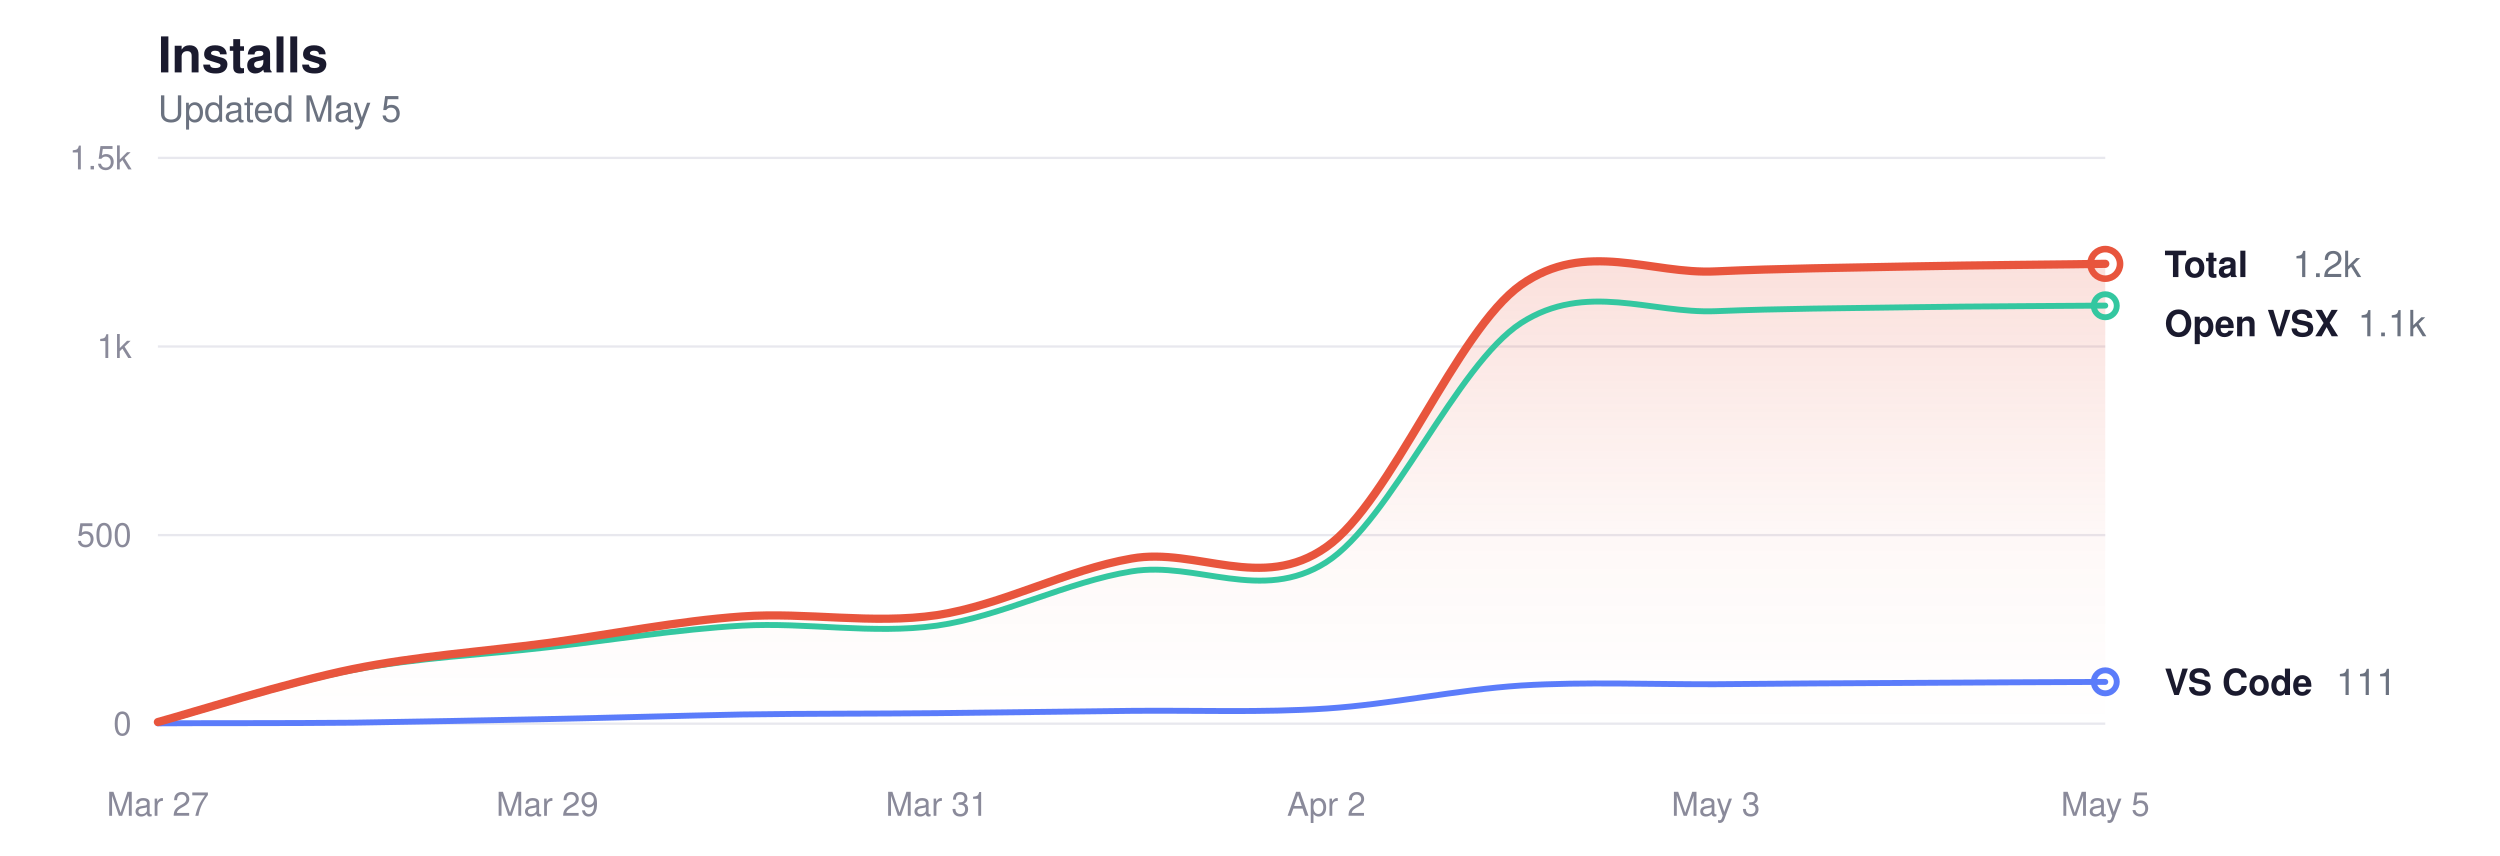
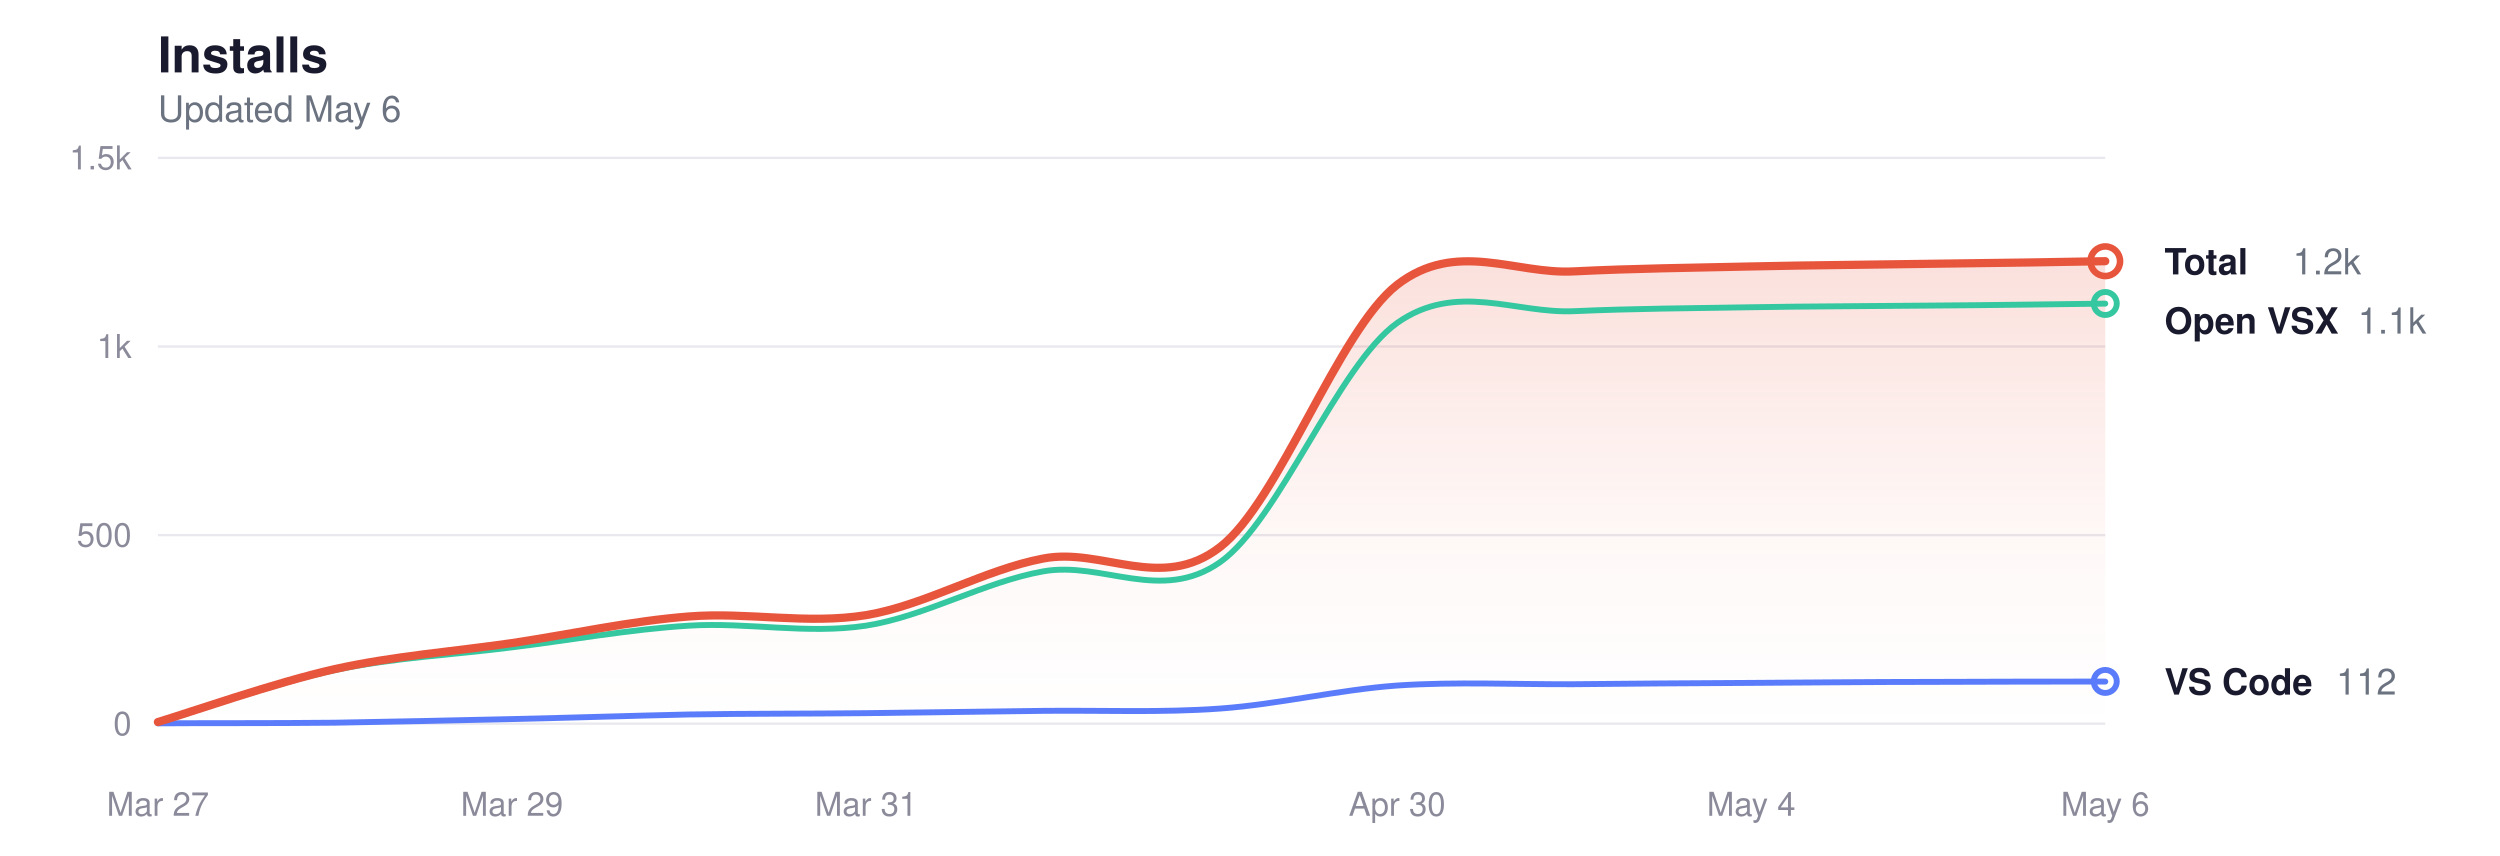
<svg xmlns="http://www.w3.org/2000/svg" viewBox="0 0 760 260" width="760" height="260" role="img" aria-label="Glassy install history">
  <style>
  svg { color-scheme: light dark; }
  .title      { fill: #1a1a2e; font-size: 15px; font-weight: 600; }
  .subtitle   { fill: #6b7280; font-size: 11px; font-weight: 400; }
  .grid       { stroke: #e8e8ee; }
  .axis-label { fill: #8a8a9a; font-size: 10px; }
  .line-total   { stroke: #e8553d; }
  .line-vscode  { stroke: #5b7cfa; }
  .line-openvsx { stroke: #34c7a0; }
  .dot-total   { fill: transparent; stroke: #e8553d; }
  .dot-vscode  { fill: transparent; stroke: #5b7cfa; }
  .dot-openvsx { fill: transparent; stroke: #34c7a0; }
  .end-label       { fill: #1a1a2e; font-size: 11px; font-weight: 600; }
  .end-value       { fill: #6b7280; font-size: 11px; font-weight: 400; }
  .area-total-top    { stop-color: #e8553d; }
  .area-total-bottom { stop-color: #e8553d; }

  @media (prefers-color-scheme: dark) {
    .title      { fill: #e2e2e8; }
    .subtitle   { fill: #8b949e; }
    .grid       { stroke: #2d2d3d; }
    .axis-label { fill: #6e7681; }
    .line-total   { stroke: #ff9b85; }
    .line-vscode  { stroke: #8da4ff; }
    .line-openvsx { stroke: #5eead4; }
    .dot-total   { stroke: #ff9b85; }
    .dot-vscode  { stroke: #8da4ff; }
    .dot-openvsx { stroke: #5eead4; }
    .end-label       { fill: #e2e2e8; }
    .end-value       { fill: #8b949e; }
    .area-total-top    { stop-color: #ff9b85; }
    .area-total-bottom { stop-color: #ff9b85; }
  }
</style>
  <defs>
    <linearGradient id="areaGrad" x1="0" y1="0" x2="0" y2="1">
      <stop offset="0%" class="area-total-top" stop-opacity="0.18" />
      <stop offset="60%" class="area-total-bottom" stop-opacity="0.04" />
      <stop offset="100%" class="area-total-bottom" stop-opacity="0" />
    </linearGradient>
  </defs>
  <text x="48" y="22" class="title" font-family="-apple-system, BlinkMacSystemFont, 'Segoe UI', Helvetica, sans-serif">Installs</text>
-   <text x="48" y="37" class="subtitle" font-family="-apple-system, BlinkMacSystemFont, 'Segoe UI', Helvetica, sans-serif">Updated May 5</text>
+   <text x="48" y="37" class="subtitle" font-family="-apple-system, BlinkMacSystemFont, 'Segoe UI', Helvetica, sans-serif">Updated May 6</text>
  <line x1="48" y1="220" x2="640" y2="220" class="grid" stroke-width="0.7" />
  <text x="40" y="223.5" class="axis-label" text-anchor="end" font-family="-apple-system, BlinkMacSystemFont, 'Segoe UI', Helvetica, sans-serif">0</text>
  <line x1="48" y1="162.667" x2="640" y2="162.667" class="grid" stroke-width="0.7" />
  <text x="40" y="166.167" class="axis-label" text-anchor="end" font-family="-apple-system, BlinkMacSystemFont, 'Segoe UI', Helvetica, sans-serif">500</text>
  <line x1="48" y1="105.333" x2="640" y2="105.333" class="grid" stroke-width="0.7" />
  <text x="40" y="108.833" class="axis-label" text-anchor="end" font-family="-apple-system, BlinkMacSystemFont, 'Segoe UI', Helvetica, sans-serif">1k</text>
  <line x1="48" y1="48" x2="640" y2="48" class="grid" stroke-width="0.7" />
  <text x="40" y="51.5" class="axis-label" text-anchor="end" font-family="-apple-system, BlinkMacSystemFont, 'Segoe UI', Helvetica, sans-serif">1.5k</text>
  <text x="48" y="248" class="axis-label" text-anchor="middle" font-family="-apple-system, BlinkMacSystemFont, 'Segoe UI', Helvetica, sans-serif">Mar 27</text>
-   <text x="166.4" y="248" class="axis-label" text-anchor="middle" font-family="-apple-system, BlinkMacSystemFont, 'Segoe UI', Helvetica, sans-serif">Mar 29</text>
-   <text x="284.8" y="248" class="axis-label" text-anchor="middle" font-family="-apple-system, BlinkMacSystemFont, 'Segoe UI', Helvetica, sans-serif">Mar 31</text>
-   <text x="403.2" y="248" class="axis-label" text-anchor="middle" font-family="-apple-system, BlinkMacSystemFont, 'Segoe UI', Helvetica, sans-serif">Apr 2</text>
-   <text x="521.6" y="248" class="axis-label" text-anchor="middle" font-family="-apple-system, BlinkMacSystemFont, 'Segoe UI', Helvetica, sans-serif">May 3</text>
-   <text x="640" y="248" class="axis-label" text-anchor="middle" font-family="-apple-system, BlinkMacSystemFont, 'Segoe UI', Helvetica, sans-serif">May 5</text>
-   <path d="M48.0,219.5 C57.9,216.8 87.5,207.4 107.2,203.4 C126.9,199.4 146.7,198.1 166.4,195.5 C186.1,192.8 205.9,188.8 225.6,187.4 C245.3,186.0 265.1,189.9 284.8,187.0 C304.5,184.0 324.3,173.2 344.0,169.8 C363.7,166.3 383.5,180.2 403.2,166.3 C422.9,152.5 442.7,100.6 462.4,86.6 C482.1,72.7 501.9,83.5 521.6,82.5 C541.3,81.6 561.1,81.4 580.8,81.0 C600.5,80.6 630.1,80.4 640.0,80.2 L640.0,220.0 L48.0,220.0 Z" fill="url(#areaGrad)" />
-   <path d="M48.0,219.7 C57.9,217.0 87.5,207.5 107.2,203.7 C126.9,199.9 146.7,199.1 166.4,196.8 C186.1,194.6 205.9,191.3 225.6,190.2 C245.3,189.1 265.1,192.9 284.8,190.2 C304.5,187.4 324.3,176.9 344.0,173.7 C363.7,170.5 383.5,183.5 403.2,170.9 C422.9,158.3 442.7,111.0 462.4,98.2 C482.1,85.5 501.9,95.4 521.6,94.6 C541.3,93.8 561.1,93.7 580.8,93.4 C600.5,93.1 630.1,93.0 640.0,92.9" fill="none" class="line-openvsx" stroke-width="1.8" stroke-linecap="round" stroke-linejoin="round" />
-   <path d="M48.0,219.9 C57.9,219.8 87.5,219.9 107.2,219.7 C126.9,219.4 146.7,219.0 166.4,218.6 C186.1,218.2 205.9,217.6 225.6,217.2 C245.3,216.9 265.1,217.0 284.8,216.8 C304.5,216.6 324.3,216.3 344.0,216.1 C363.7,215.9 383.5,216.7 403.2,215.4 C422.9,214.1 442.7,209.7 462.4,208.4 C482.1,207.2 501.9,208.1 521.6,208.0 C541.3,207.8 561.1,207.7 580.8,207.6 C600.5,207.5 630.1,207.3 640.0,207.3" fill="none" class="line-vscode" stroke-width="1.8" stroke-linecap="round" stroke-linejoin="round" />
-   <path d="M48.0,219.5 C57.9,216.8 87.5,207.4 107.2,203.4 C126.9,199.4 146.7,198.1 166.4,195.5 C186.1,192.8 205.9,188.8 225.6,187.4 C245.3,186.0 265.1,189.9 284.8,187.0 C304.5,184.0 324.3,173.2 344.0,169.8 C363.7,166.3 383.5,180.2 403.2,166.3 C422.9,152.5 442.7,100.6 462.4,86.6 C482.1,72.7 501.9,83.5 521.6,82.5 C541.3,81.6 561.1,81.4 580.8,81.0 C600.5,80.6 630.1,80.4 640.0,80.2" fill="none" class="line-total" stroke-width="2.5" stroke-linecap="round" stroke-linejoin="round" />
-   <circle cx="640" cy="80.221" r="4.5" class="dot-total" stroke-width="2" />
-   <text x="658" y="84.221" class="end-label" font-family="-apple-system, BlinkMacSystemFont, 'Segoe UI', Helvetica, sans-serif">Total</text>
-   <text x="697" y="84.221" class="end-value" font-family="-apple-system, BlinkMacSystemFont, 'Segoe UI', Helvetica, sans-serif">1.2k</text>
-   <circle cx="640" cy="92.949" r="3.5" class="dot-openvsx" stroke-width="1.8" />
-   <text x="658" y="102.221" class="end-label" font-family="-apple-system, BlinkMacSystemFont, 'Segoe UI', Helvetica, sans-serif">Open VSX</text>
-   <text x="716.8" y="102.221" class="end-value" font-family="-apple-system, BlinkMacSystemFont, 'Segoe UI', Helvetica, sans-serif">1.1k</text>
-   <circle cx="640" cy="207.272" r="3.5" class="dot-vscode" stroke-width="1.8" />
-   <text x="658" y="211.272" class="end-label" font-family="-apple-system, BlinkMacSystemFont, 'Segoe UI', Helvetica, sans-serif">VS Code</text>
-   <text x="710.2" y="211.272" class="end-value" font-family="-apple-system, BlinkMacSystemFont, 'Segoe UI', Helvetica, sans-serif">111</text>
+   <text x="155.636" y="248" class="axis-label" text-anchor="middle" font-family="-apple-system, BlinkMacSystemFont, 'Segoe UI', Helvetica, sans-serif">Mar 29</text>
+   <text x="263.273" y="248" class="axis-label" text-anchor="middle" font-family="-apple-system, BlinkMacSystemFont, 'Segoe UI', Helvetica, sans-serif">Mar 31</text>
+   <text x="424.727" y="248" class="axis-label" text-anchor="middle" font-family="-apple-system, BlinkMacSystemFont, 'Segoe UI', Helvetica, sans-serif">Apr 30</text>
+   <text x="532.364" y="248" class="axis-label" text-anchor="middle" font-family="-apple-system, BlinkMacSystemFont, 'Segoe UI', Helvetica, sans-serif">May 4</text>
+   <text x="640" y="248" class="axis-label" text-anchor="middle" font-family="-apple-system, BlinkMacSystemFont, 'Segoe UI', Helvetica, sans-serif">May 6</text>
+   <path d="M48.0,219.5 C57.0,216.8 83.9,207.4 101.8,203.4 C119.8,199.4 137.7,198.1 155.6,195.5 C173.6,192.8 191.5,188.8 209.5,187.4 C227.4,186.0 245.3,189.9 263.3,187.0 C281.2,184.0 299.2,173.2 317.1,169.8 C335.0,166.3 353.0,180.2 370.9,166.3 C388.8,152.5 406.8,100.6 424.7,86.6 C442.7,72.7 460.6,83.5 478.5,82.5 C496.5,81.6 514.4,81.4 532.4,81.0 C550.3,80.6 568.2,80.5 586.2,80.2 C604.1,80.0 631.0,79.6 640.0,79.4 L640.0,220.0 L48.0,220.0 Z" fill="url(#areaGrad)" />
+   <path d="M48.0,219.7 C57.0,217.0 83.9,207.5 101.8,203.7 C119.8,199.9 137.7,199.1 155.6,196.8 C173.6,194.6 191.5,191.3 209.5,190.2 C227.4,189.1 245.3,192.9 263.3,190.2 C281.2,187.4 299.2,176.9 317.1,173.7 C335.0,170.5 353.0,183.5 370.9,170.9 C388.8,158.3 406.8,111.0 424.7,98.2 C442.7,85.5 460.6,95.4 478.5,94.6 C496.5,93.8 514.4,93.7 532.4,93.4 C550.3,93.1 568.2,93.1 586.2,92.9 C604.1,92.8 631.0,92.4 640.0,92.3" fill="none" class="line-openvsx" stroke-width="1.8" stroke-linecap="round" stroke-linejoin="round" />
+   <path d="M48.0,219.9 C57.0,219.8 83.9,219.9 101.8,219.7 C119.8,219.4 137.7,219.0 155.6,218.6 C173.6,218.2 191.5,217.6 209.5,217.2 C227.4,216.9 245.3,217.0 263.3,216.8 C281.2,216.6 299.2,216.3 317.1,216.1 C335.0,215.9 353.0,216.7 370.9,215.4 C388.8,214.1 406.8,209.7 424.7,208.4 C442.7,207.2 460.6,208.1 478.5,208.0 C496.5,207.8 514.4,207.7 532.4,207.6 C550.3,207.5 568.2,207.3 586.2,207.3 C604.1,207.2 631.0,207.2 640.0,207.2" fill="none" class="line-vscode" stroke-width="1.8" stroke-linecap="round" stroke-linejoin="round" />
+   <path d="M48.0,219.5 C57.0,216.8 83.9,207.4 101.8,203.4 C119.8,199.4 137.7,198.1 155.6,195.5 C173.6,192.8 191.5,188.8 209.5,187.4 C227.4,186.0 245.3,189.9 263.3,187.0 C281.2,184.0 299.2,173.2 317.1,169.8 C335.0,166.3 353.0,180.2 370.9,166.3 C388.8,152.5 406.8,100.6 424.7,86.6 C442.7,72.7 460.6,83.5 478.5,82.5 C496.5,81.6 514.4,81.4 532.4,81.0 C550.3,80.6 568.2,80.5 586.2,80.2 C604.1,80.0 631.0,79.6 640.0,79.4" fill="none" class="line-total" stroke-width="2.5" stroke-linecap="round" stroke-linejoin="round" />
+   <circle cx="640" cy="79.419" r="4.5" class="dot-total" stroke-width="2" />
+   <text x="658" y="83.419" class="end-label" font-family="-apple-system, BlinkMacSystemFont, 'Segoe UI', Helvetica, sans-serif">Total</text>
+   <text x="697" y="83.419" class="end-value" font-family="-apple-system, BlinkMacSystemFont, 'Segoe UI', Helvetica, sans-serif">1.2k</text>
+   <circle cx="640" cy="92.261" r="3.5" class="dot-openvsx" stroke-width="1.8" />
+   <text x="658" y="101.419" class="end-label" font-family="-apple-system, BlinkMacSystemFont, 'Segoe UI', Helvetica, sans-serif">Open VSX</text>
+   <text x="716.8" y="101.419" class="end-value" font-family="-apple-system, BlinkMacSystemFont, 'Segoe UI', Helvetica, sans-serif">1.1k</text>
+   <circle cx="640" cy="207.157" r="3.5" class="dot-vscode" stroke-width="1.8" />
+   <text x="658" y="211.157" class="end-label" font-family="-apple-system, BlinkMacSystemFont, 'Segoe UI', Helvetica, sans-serif">VS Code</text>
+   <text x="710.2" y="211.157" class="end-value" font-family="-apple-system, BlinkMacSystemFont, 'Segoe UI', Helvetica, sans-serif">112</text>
</svg>
